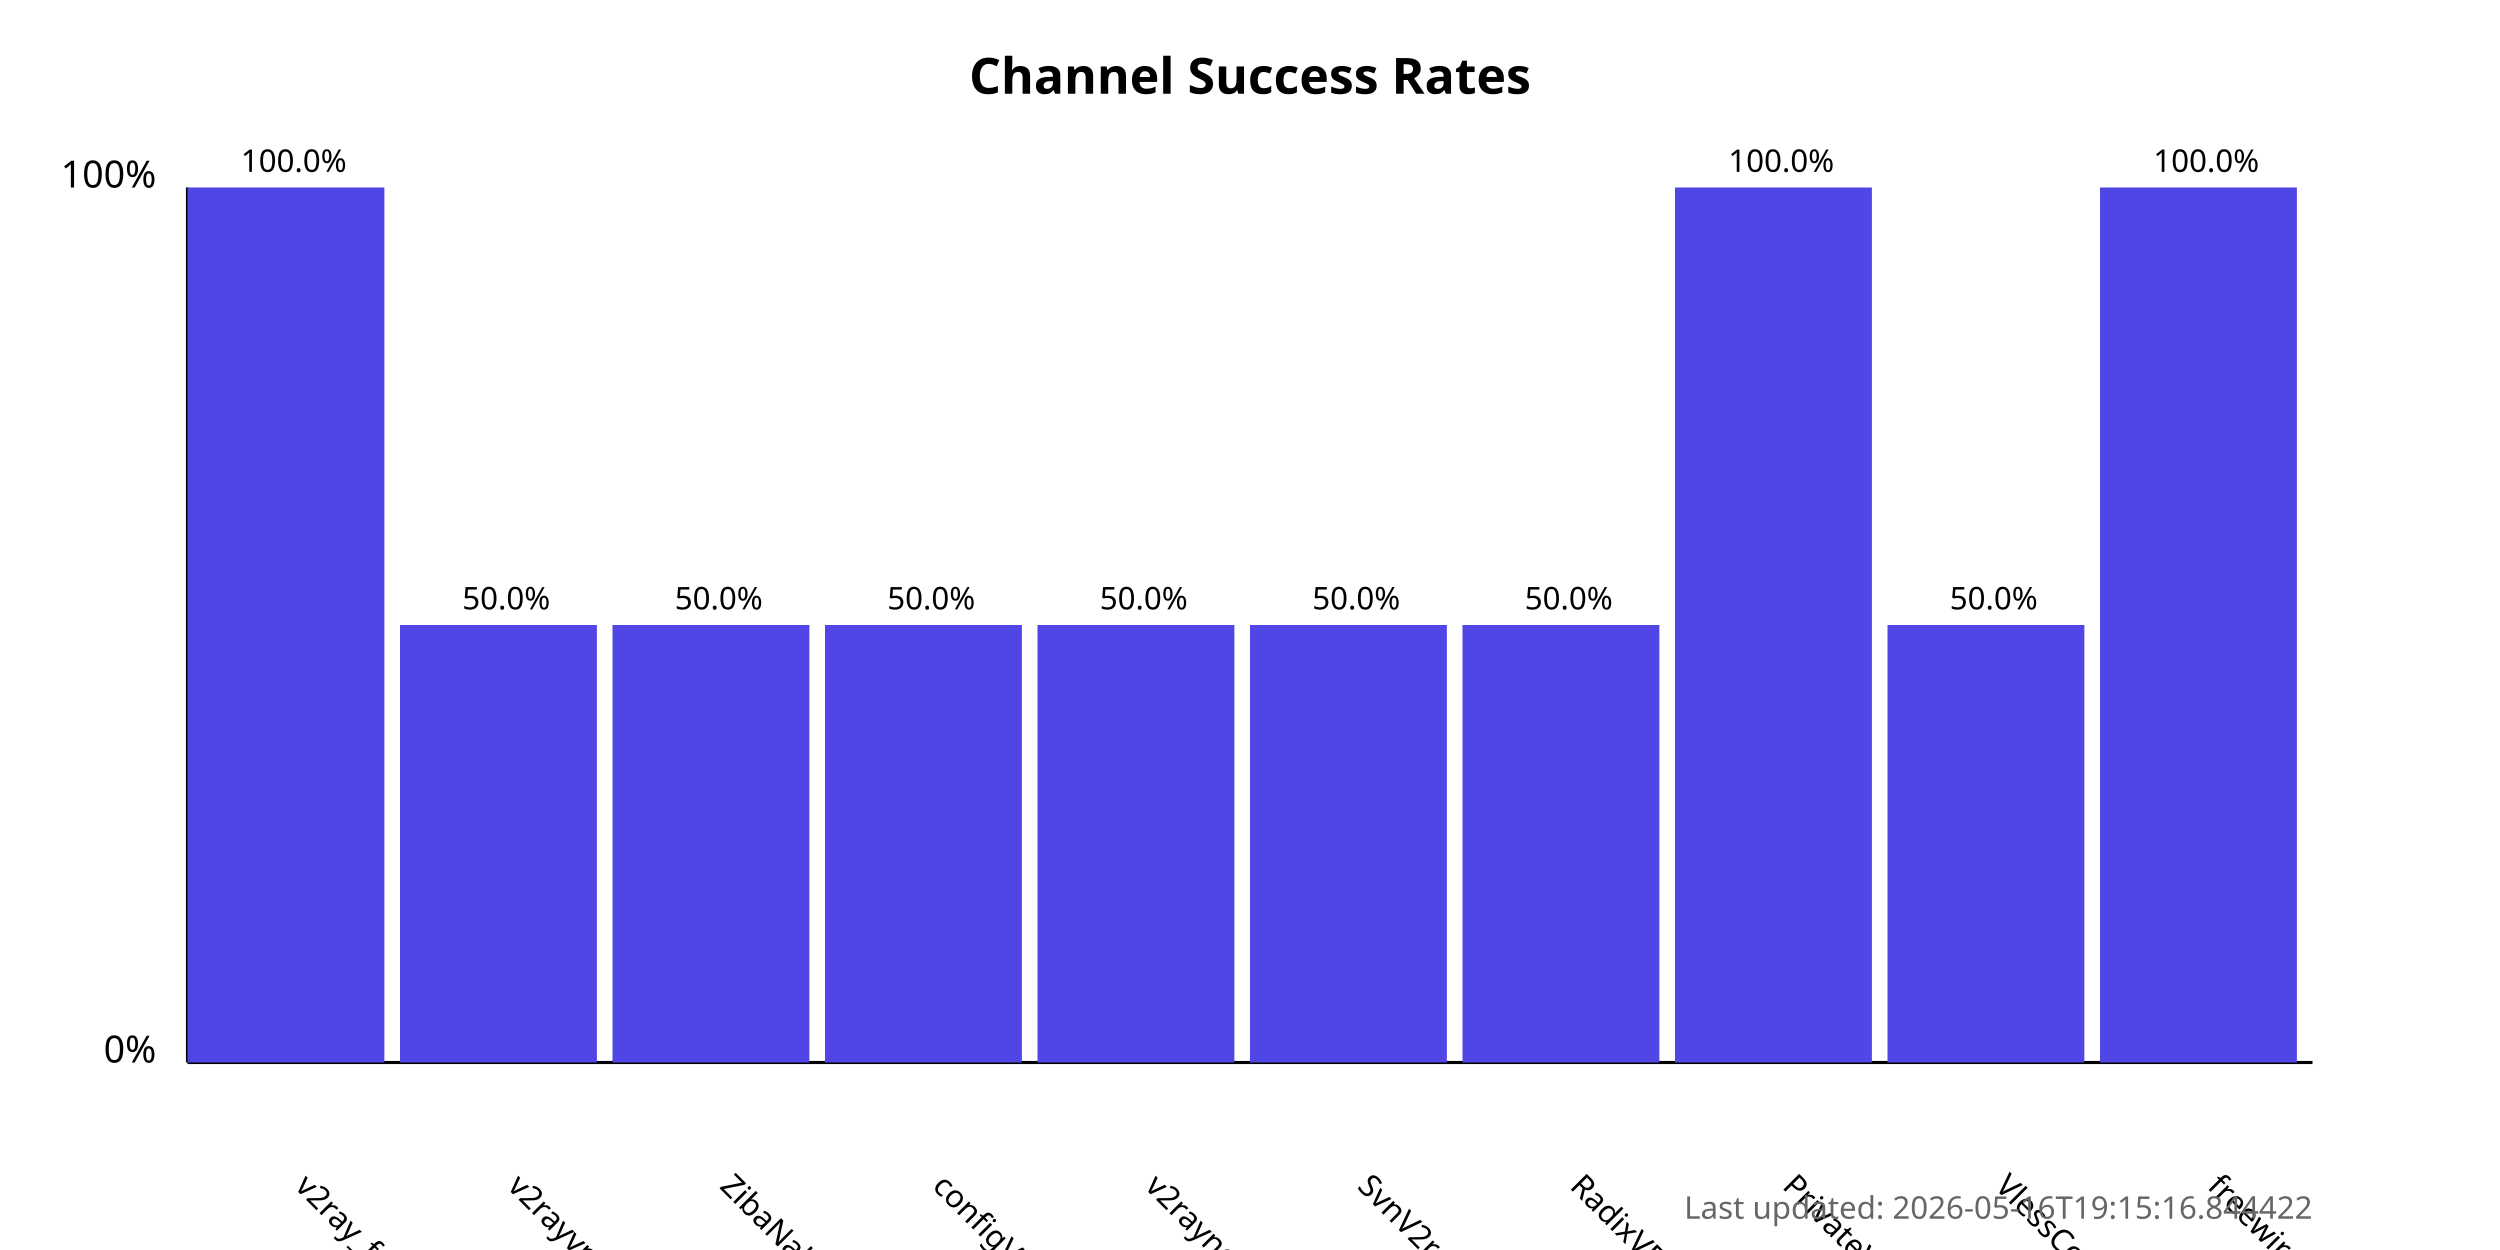
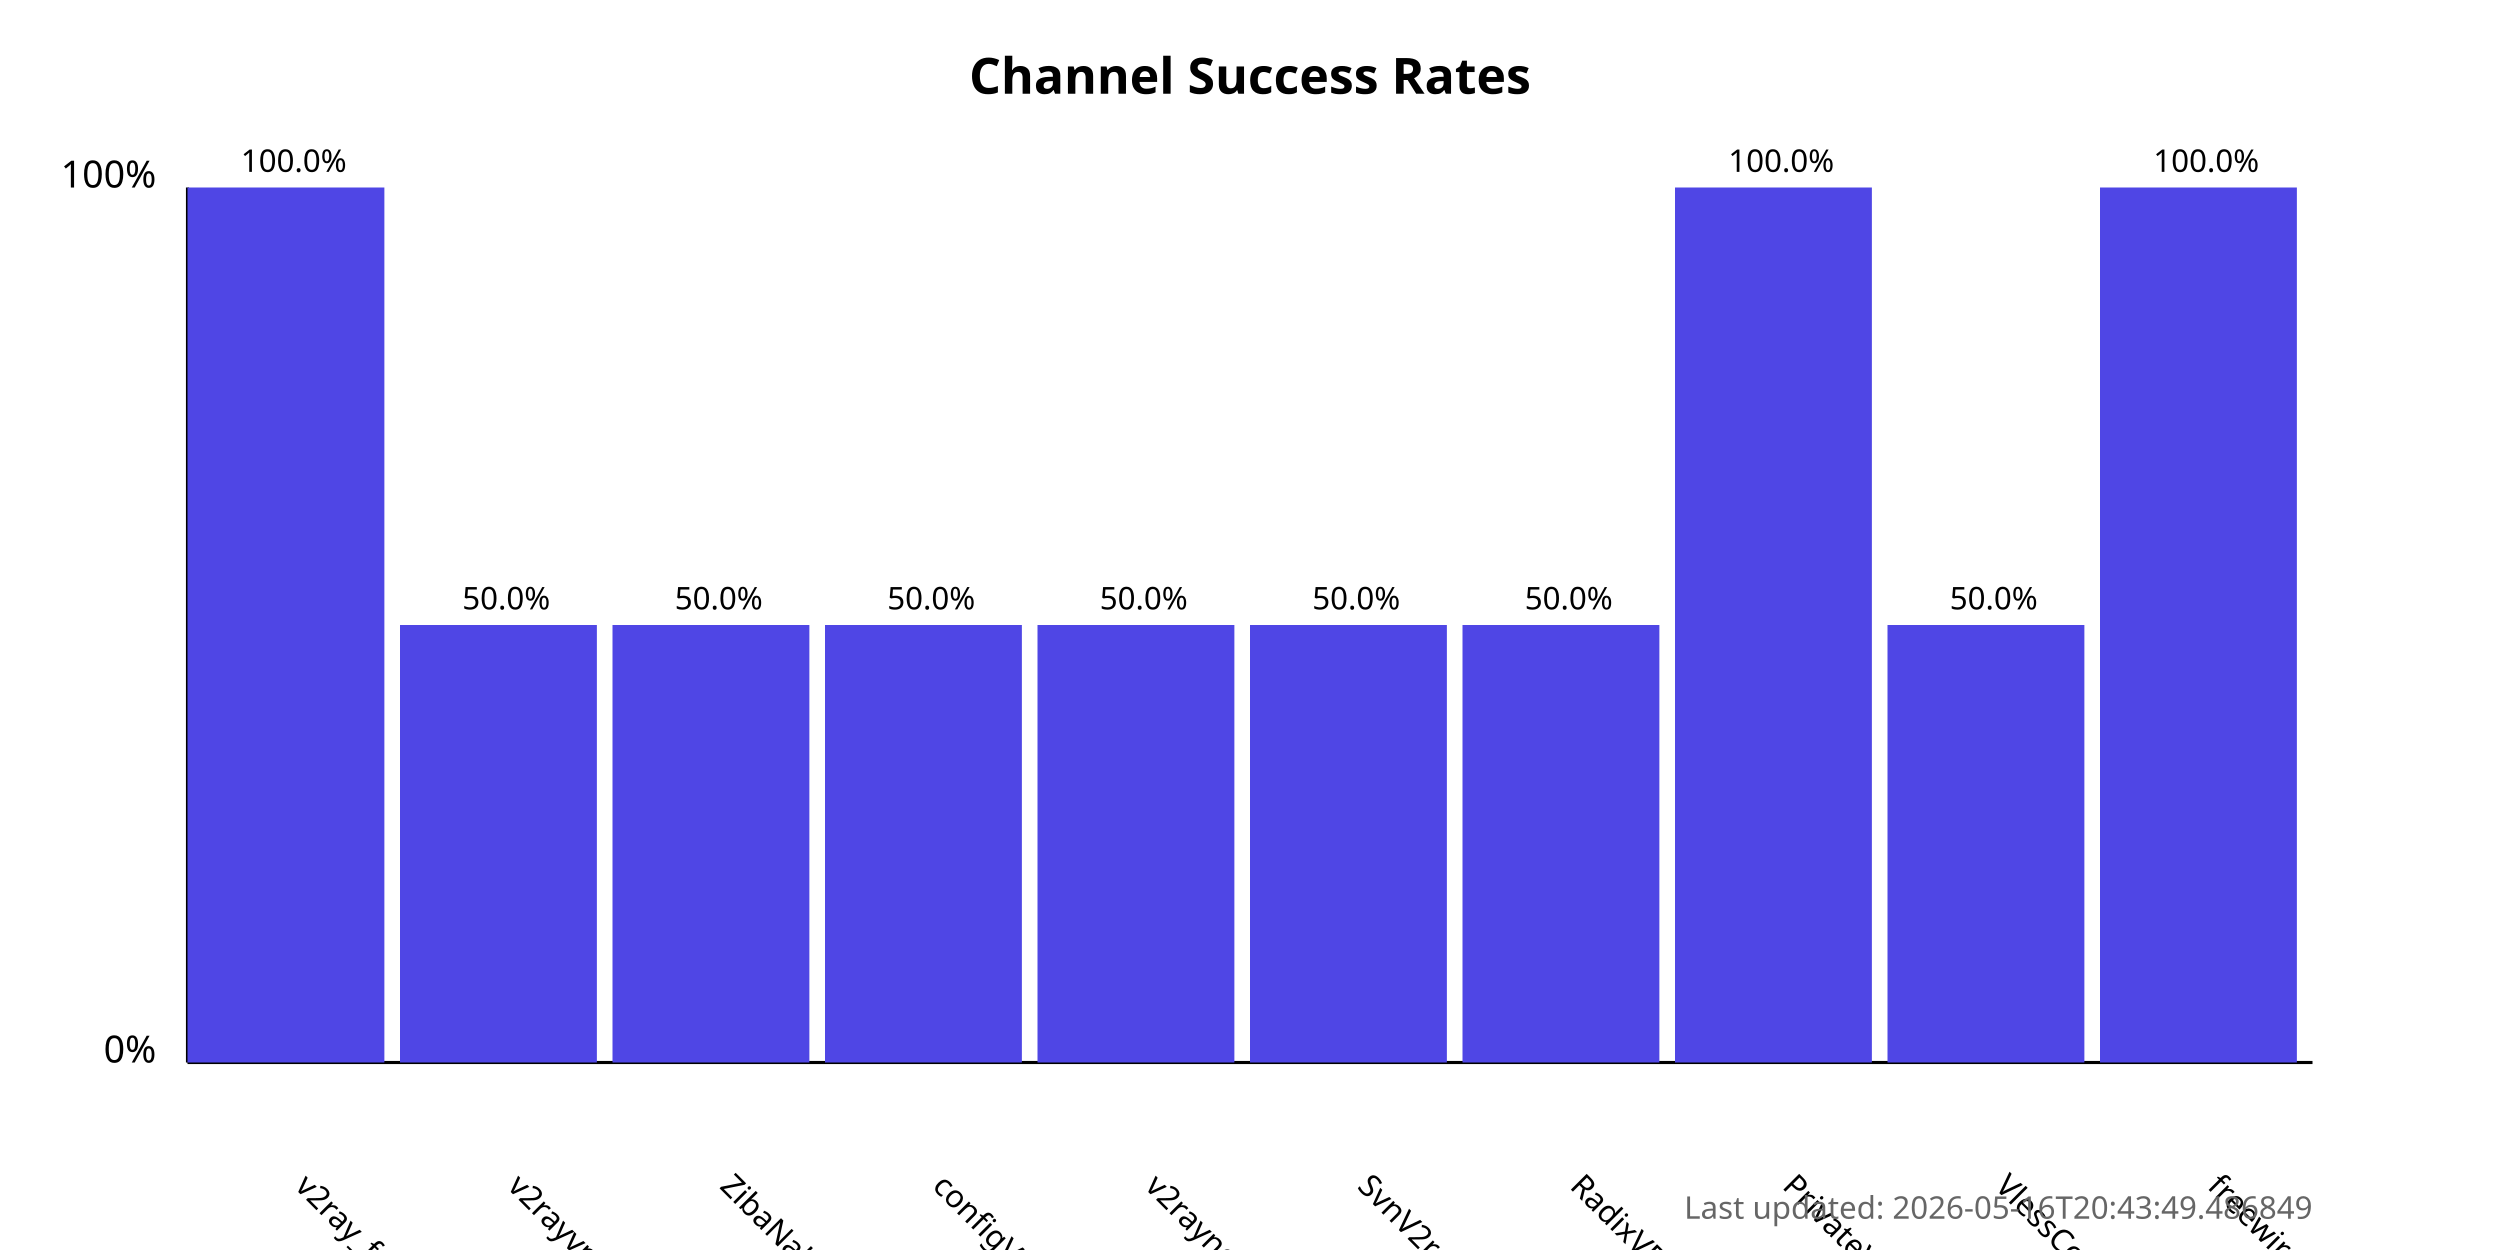
<svg xmlns="http://www.w3.org/2000/svg" width="800" height="400">
  <style>
            .chart-title { font: bold 16px sans-serif; }
            .axis-label { font: 12px sans-serif; }
            .tick-label { font: 10px sans-serif; }
            .bar { fill: #4f46e5; }
            .bar:hover { fill: #6366f1; }
            .timestamp { font: 10px sans-serif; fill: #666; }
        </style>
  <text x="400.0" y="30" text-anchor="middle" class="chart-title">
            Channel Success Rates
        </text>
  <line x1="60" y1="340" x2="60" y2="60" stroke="black" stroke-width="1" />
  <line x1="60" y1="340" x2="740" y2="340" stroke="black" stroke-width="1" />
  <text x="50" y="340" text-anchor="end" class="axis-label">0%</text>
  <text x="50" y="60" text-anchor="end" class="axis-label">100%</text>
  <g>
    <rect x="60" y="60.0" width="63.0" height="280.0" class="bar" />
    <text x="94.0" y="380" transform="rotate(45, 94.0, 380)" text-anchor="start" class="tick-label">
                v2ray_free_conf
            </text>
    <text x="94.0" y="55.0" text-anchor="middle" class="tick-label">
                100.0%
            </text>
  </g>
  <g>
    <rect x="128.0" y="200.0" width="63.0" height="140.0" class="bar" />
    <text x="162.0" y="380" transform="rotate(45, 162.0, 380)" text-anchor="start" class="tick-label">
                v2rayvpno
            </text>
    <text x="162.0" y="195.0" text-anchor="middle" class="tick-label">
                50.0%
            </text>
  </g>
  <g>
    <rect x="196.0" y="200.0" width="63.0" height="140.0" class="bar" />
    <text x="230.0" y="380" transform="rotate(45, 230.0, 380)" text-anchor="start" class="tick-label">
                ZibaNabz
            </text>
    <text x="230.0" y="195.0" text-anchor="middle" class="tick-label">
                50.0%
            </text>
  </g>
  <g>
    <rect x="264.0" y="200.0" width="63.0" height="140.0" class="bar" />
    <text x="298.0" y="380" transform="rotate(45, 298.0, 380)" text-anchor="start" class="tick-label">
                configV2rayForFree
            </text>
    <text x="298.0" y="195.0" text-anchor="middle" class="tick-label">
                50.0%
            </text>
  </g>
  <g>
    <rect x="332.0" y="200.0" width="63.0" height="140.0" class="bar" />
    <text x="366.0" y="380" transform="rotate(45, 366.0, 380)" text-anchor="start" class="tick-label">
                v2rayngvpn
            </text>
    <text x="366.0" y="195.0" text-anchor="middle" class="tick-label">
                50.0%
            </text>
  </g>
  <g>
    <rect x="400.0" y="200.0" width="63.0" height="140.0" class="bar" />
    <text x="434.0" y="380" transform="rotate(45, 434.0, 380)" text-anchor="start" class="tick-label">
                SvnV2ray
            </text>
    <text x="434.0" y="195.0" text-anchor="middle" class="tick-label">
                50.0%
            </text>
  </g>
  <g>
    <rect x="468.0" y="200.0" width="63.0" height="140.0" class="bar" />
    <text x="502.0" y="380" transform="rotate(45, 502.0, 380)" text-anchor="start" class="tick-label">
                RadixVPN
            </text>
    <text x="502.0" y="195.0" text-anchor="middle" class="tick-label">
                50.0%
            </text>
  </g>
  <g>
    <rect x="536.0" y="60.0" width="63.0" height="280.0" class="bar" />
    <text x="570.0" y="380" transform="rotate(45, 570.0, 380)" text-anchor="start" class="tick-label">
                PrivateVPNs
            </text>
    <text x="570.0" y="55.0" text-anchor="middle" class="tick-label">
                100.0%
            </text>
  </g>
  <g>
    <rect x="604.0" y="200.0" width="63.0" height="140.0" class="bar" />
    <text x="638.0" y="380" transform="rotate(45, 638.0, 380)" text-anchor="start" class="tick-label">
                VlessConfig
            </text>
    <text x="638.0" y="195.0" text-anchor="middle" class="tick-label">
                50.0%
            </text>
  </g>
  <g>
    <rect x="672.0" y="60.0" width="63.0" height="280.0" class="bar" />
    <text x="706.0" y="380" transform="rotate(45, 706.0, 380)" text-anchor="start" class="tick-label">
                freewireguard
            </text>
    <text x="706.0" y="55.0" text-anchor="middle" class="tick-label">
                100.0%
            </text>
  </g>
  <text x="740" y="390" text-anchor="end" class="timestamp">
-             Last updated: 2026-05-16T19:15:16.844422
+             Last updated: 2026-05-16T20:43:49.486849
        </text>
</svg>
